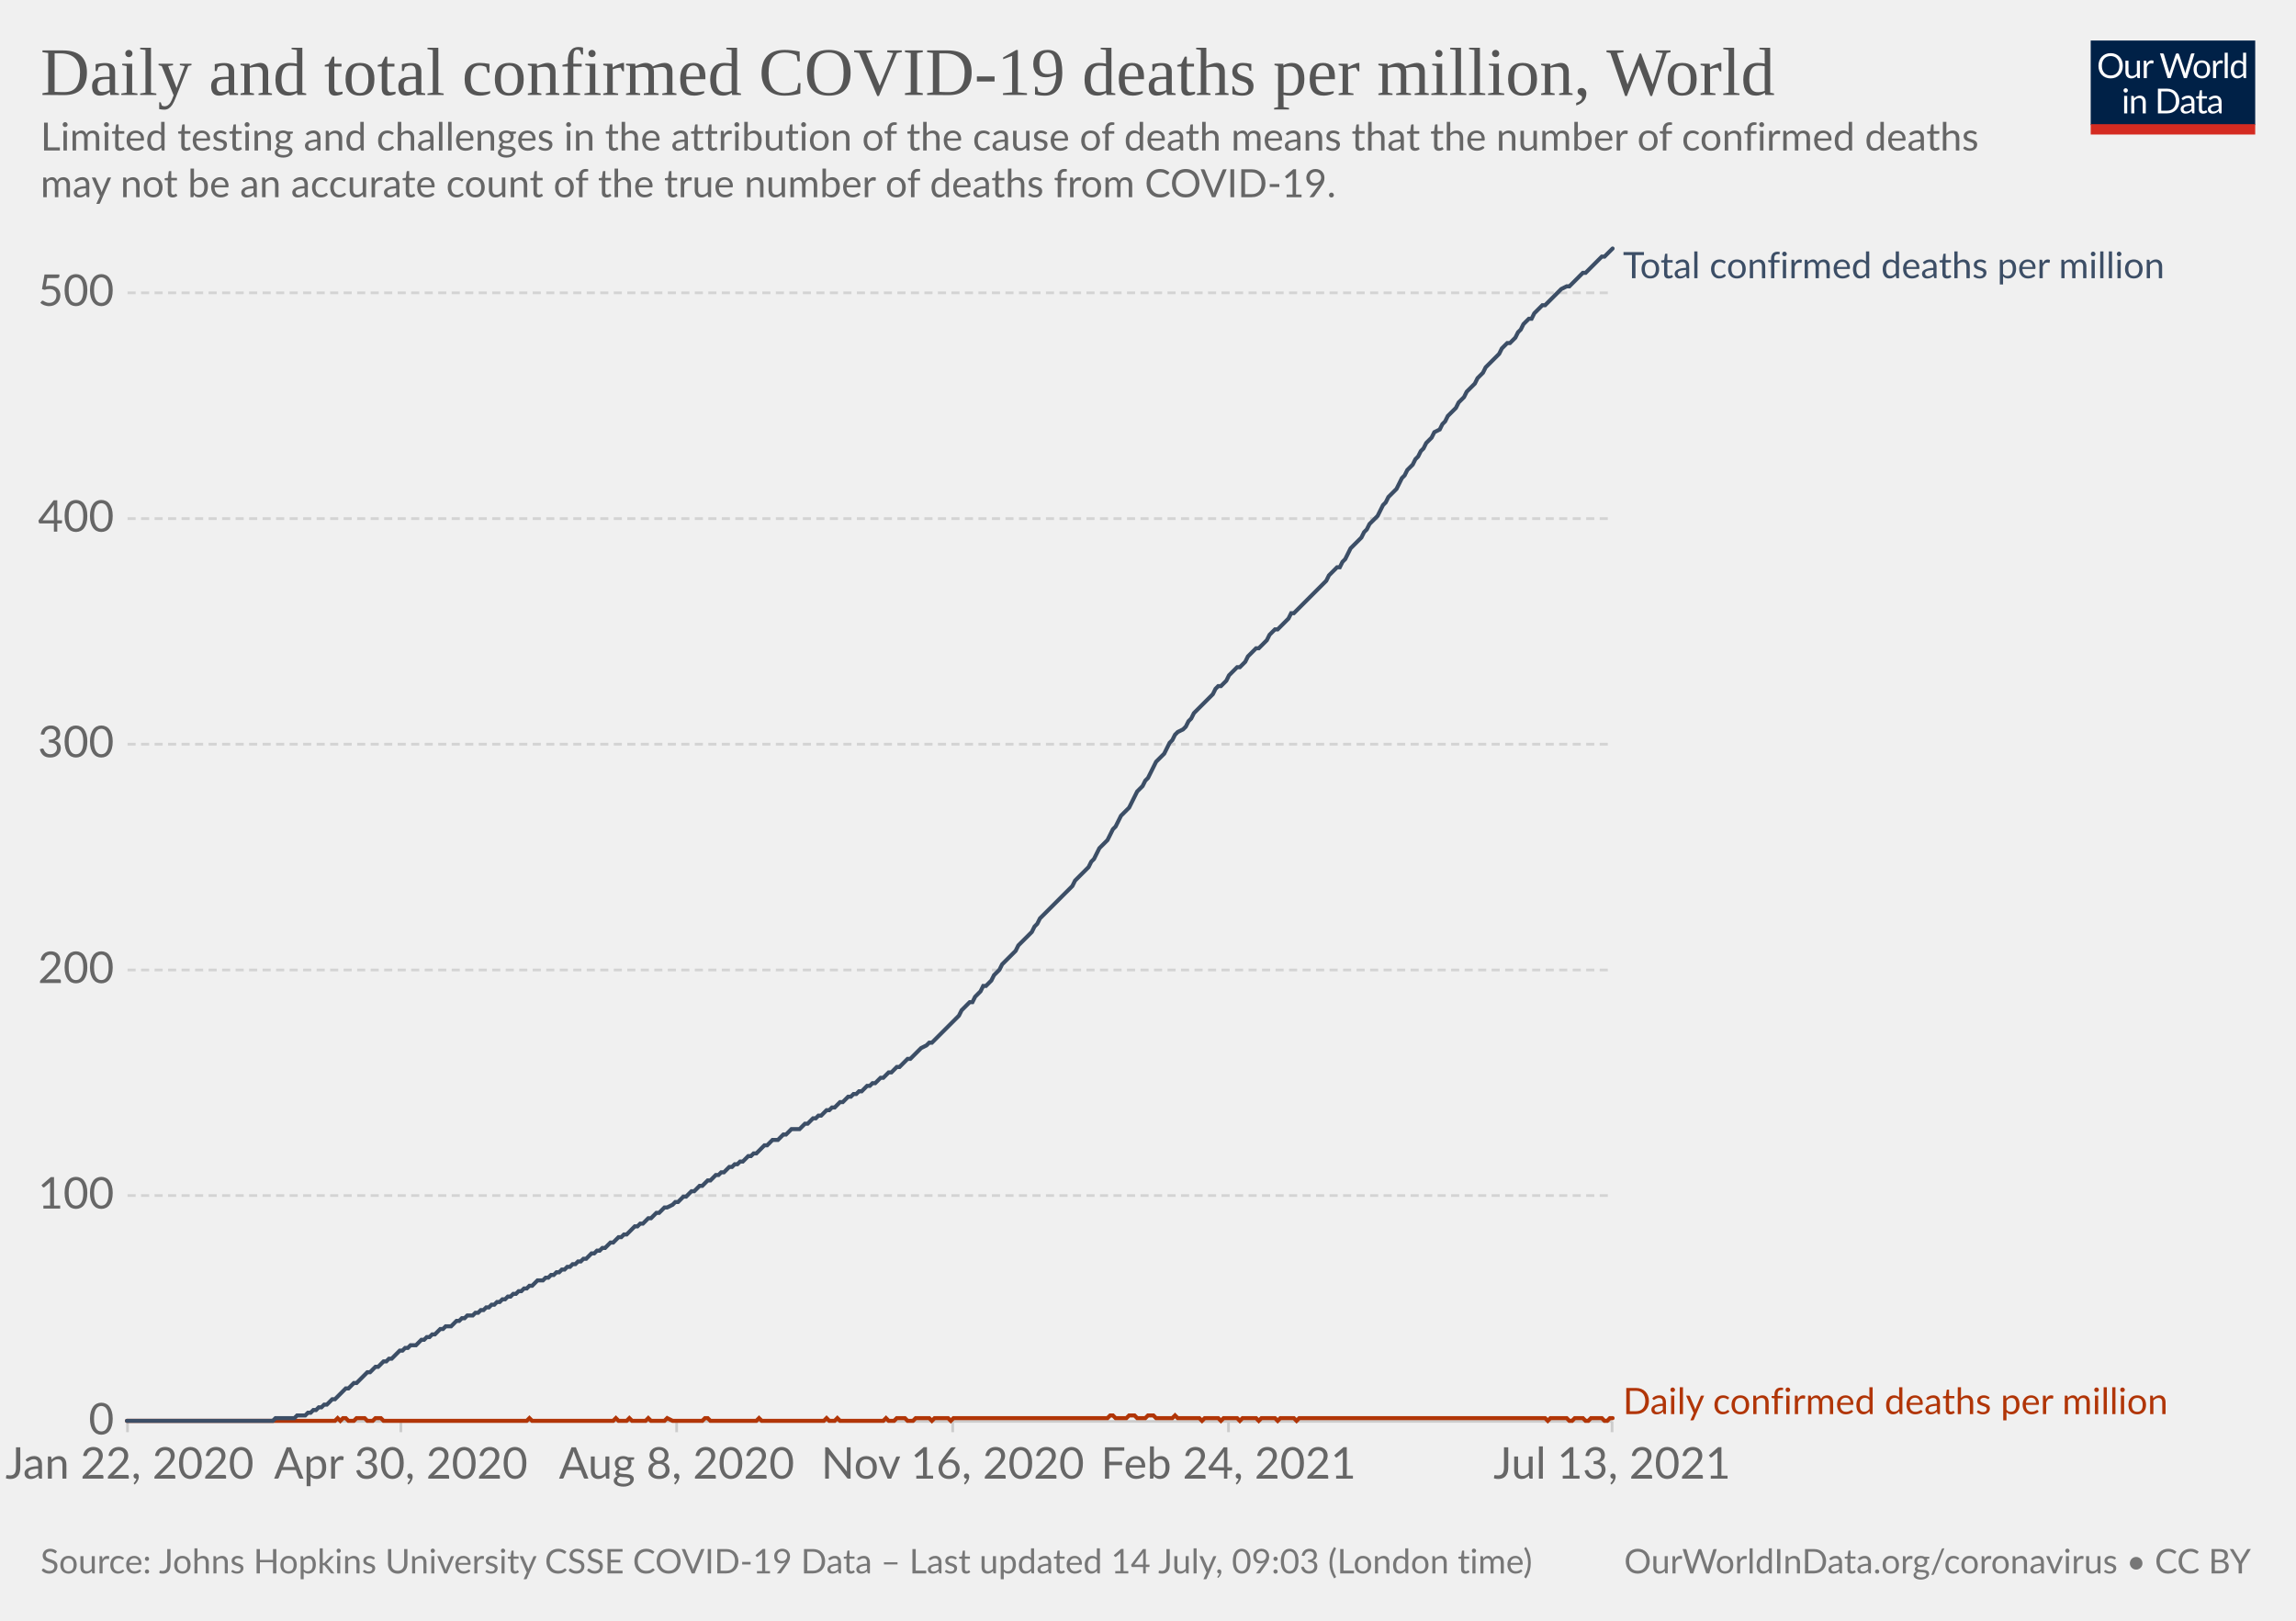
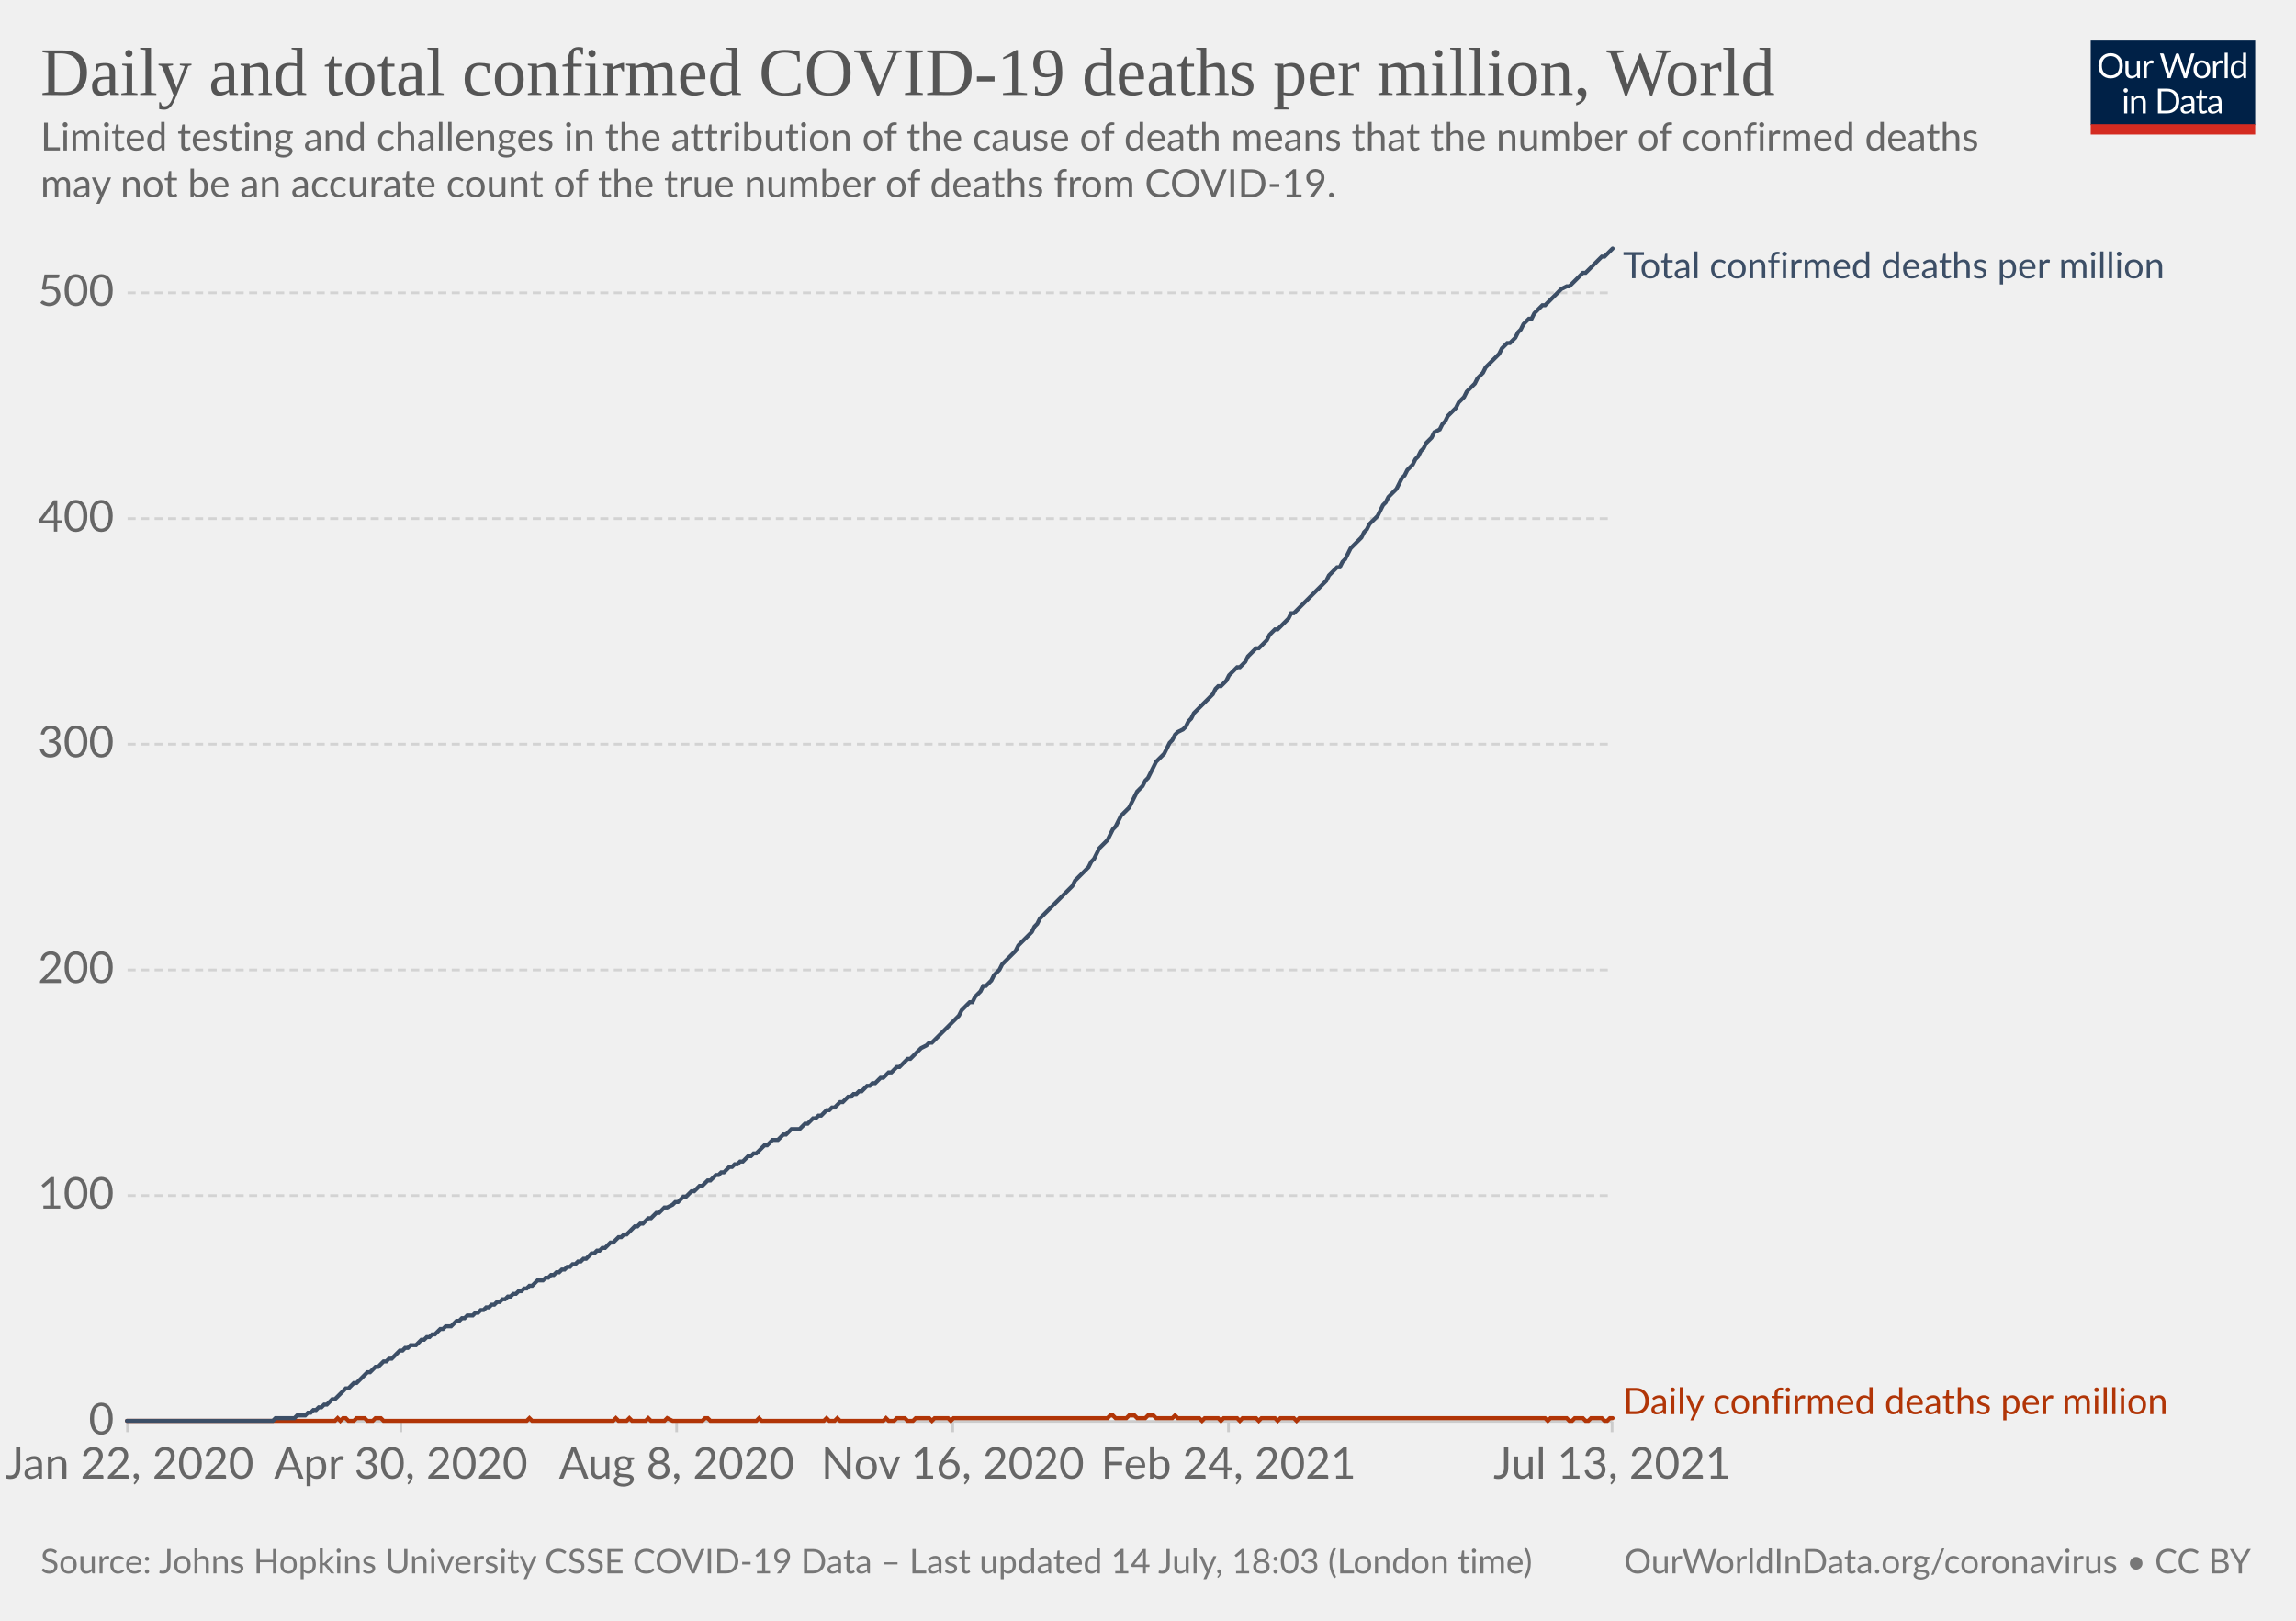
<svg xmlns="http://www.w3.org/2000/svg" version="1.1" style="background-color:#fff;-webkit-font-smoothing:antialiased" width="850" height="600" viewBox="0 0 850 600" font-family="Lato,'Helvetica Neue',Helvetica,Arial,sans-serif" font-size="18" text-rendering="optimizeLegibility">
  <g class="HeaderView">
    <g transform="matrix(.29 0 0 .29 774 15)">
      <svg className="owidLog" width="210" height="120" viewBox="0 0 210 120" fill="none">
        <g clip-path="url(#clip0)">
          <path d="M0 0h210v107.89H0V0z" fill="#002147" />
          <path d="M40.98 32.25c0 2.36-.38 4.53-1.12 6.51a14.26 14.26 0 01-8.1 8.4c-1.9.78-4.02 1.17-6.34 1.17a16.6 16.6 0 01-6.33-1.17 14.31 14.31 0 01-8.08-8.4 18.29 18.29 0 01-1.12-6.51c0-2.36.38-4.53 1.12-6.5.75-1.97 1.8-3.67 3.17-5.1a14.32 14.32 0 014.9-3.34c1.92-.8 4.03-1.19 6.34-1.19 2.32 0 4.43.4 6.34 1.19 1.92.8 3.56 1.9 4.93 3.34a14.87 14.87 0 013.17 5.1 18.1 18.1 0 011.12 6.5zm-4.38 0c0-1.94-.26-3.68-.8-5.22a10.91 10.91 0 00-2.24-3.89 9.68 9.68 0 00-3.52-2.46 11.95 11.95 0 00-4.62-.86c-1.68 0-3.21.28-4.6.86a9.88 9.88 0 00-3.54 2.46 10.91 10.91 0 00-2.24 3.9c-.53 1.53-.8 3.27-.8 5.2 0 1.94.27 3.68.8 5.22a11.17 11.17 0 002.24 3.9 10.01 10.01 0 003.55 2.44c1.38.56 2.9.83 4.6.83s3.24-.27 4.61-.83a9.8 9.8 0 003.52-2.44 11.17 11.17 0 002.25-3.9c.53-1.54.8-3.28.8-5.21zm26.22-6.54V48H60.5c-.56 0-.9-.27-1.05-.81l-.31-2.4a12.45 12.45 0 01-3.26 2.6c-1.2.64-2.58.96-4.13.96-1.22 0-2.3-.2-3.24-.6a6.52 6.52 0 01-2.33-1.7 7.37 7.37 0 01-1.43-2.67c-.3-1.04-.46-2.2-.46-3.45V25.7h3.91v14.22c0 1.68.38 2.99 1.15 3.91.77.93 1.96 1.39 3.54 1.39 1.16 0 2.24-.27 3.23-.82a10.42 10.42 0 002.8-2.28V25.7h3.91zm8.61 4.47a9.94 9.94 0 012.6-3.56 5.64 5.64 0 013.76-1.3c.47 0 .92.05 1.34.15.44.1.83.27 1.17.49l-.3 2.92c-.09.37-.3.55-.66.55-.2 0-.5-.04-.9-.13a6.21 6.21 0 00-3.24.18 4.23 4.23 0 00-1.47.92c-.42.4-.81.9-1.17 1.5-.33.58-.64 1.26-.92 2.02V48H67.7V25.71h2.25c.42 0 .72.08.88.25.16.16.27.44.33.83l.26 3.39zm61.16-13.7L122.75 48h-3.82l-7.99-24.05a21.95 21.95 0 01-.42-1.58 38.36 38.36 0 01-.44 1.58L102.05 48h-3.83L88.4 16.47h3.54c.38 0 .7.1.95.29.26.2.43.43.5.73l6.52 21.9.28 1.28.29 1.46.3-1.46.38-1.27 7.41-21.91c.1-.25.26-.48.51-.69.27-.22.58-.33.95-.33h1.23c.38 0 .69.1.92.29a1.77 1.77 0 01.53.73l7.4 21.9a28.4 28.4 0 01.68 2.62 29.52 29.52 0 01.52-2.61l6.54-21.91a1.31 1.31 0 01.48-.7c.27-.21.58-.32.95-.32h3.32zm9.35 8.88c1.63 0 3.1.27 4.4.82a9.43 9.43 0 015.46 5.94c.5 1.4.74 2.98.74 4.73 0 1.76-.25 3.34-.74 4.75a9.43 9.43 0 01-5.46 5.92c-1.3.52-2.77.79-4.4.79-1.64 0-3.12-.27-4.44-.8a9.42 9.42 0 01-3.35-2.3c-.92-1-1.63-2.2-2.13-3.61-.49-1.41-.73-3-.73-4.75s.24-3.33.73-4.73c.5-1.43 1.2-2.64 2.13-3.63a9.4 9.4 0 013.35-2.31c1.32-.55 2.8-.82 4.44-.82zm0 19.89c2.2 0 3.84-.73 4.93-2.2 1.08-1.48 1.63-3.54 1.63-6.18 0-2.66-.55-4.72-1.63-6.2-1.09-1.49-2.73-2.23-4.93-2.23-1.12 0-2.09.2-2.93.57a5.71 5.71 0 00-2.06 1.65 7.5 7.5 0 00-1.24 2.67c-.26 1.04-.4 2.22-.4 3.54 0 2.64.55 4.7 1.64 6.18 1.1 1.47 2.76 2.2 4.99 2.2zm17.97-15.07a9.94 9.94 0 012.6-3.56 5.64 5.64 0 013.76-1.3c.47 0 .91.05 1.34.15.44.1.83.27 1.16.49l-.28 2.92c-.09.37-.31.55-.66.55-.2 0-.5-.04-.9-.13a6.2 6.2 0 00-3.24.18 4.23 4.23 0 00-1.47.92c-.43.4-.82.9-1.17 1.5a13.1 13.1 0 00-.92 2.02V48h-3.94V25.71h2.24c.43 0 .72.08.88.25.17.16.28.44.33.83l.27 3.39zm15.04-14.59V48h-3.92V15.6h3.92zm19.55 15.43a6.22 6.22 0 00-2.38-2.05 6.7 6.7 0 00-2.86-.6c-2.07 0-3.66.75-4.77 2.23-1.12 1.48-1.68 3.6-1.68 6.33 0 1.46.13 2.7.38 3.74a7.29 7.29 0 001.1 2.56 4.35 4.35 0 001.78 1.45c.7.3 1.5.46 2.4.46 1.29 0 2.41-.3 3.36-.88a9.6 9.6 0 002.67-2.49V31.02zm3.91-15.43V48h-2.33c-.56 0-.9-.27-1.06-.81l-.35-2.71a12.13 12.13 0 01-3.25 2.77 8.28 8.28 0 01-4.23 1.06 7.31 7.31 0 01-6.14-2.9c-.73-.96-1.3-2.15-1.69-3.57a18.35 18.35 0 01.07-9.48 11.29 11.29 0 011.89-3.7 8.7 8.7 0 017.06-3.34 7.96 7.96 0 016.12 2.62V15.59h3.91zM46.61 70.71V93H42.7V70.71h3.91zm.84-7c0 .39-.08.75-.24 1.09a2.81 2.81 0 01-1.52 1.47 2.67 2.67 0 01-2.16 0 2.9 2.9 0 01-1.45-1.47 2.67 2.67 0 010-2.16c.15-.35.35-.65.6-.9.25-.27.53-.47.85-.62a2.67 2.67 0 012.16 0c.35.15.65.35.9.62.27.25.47.55.62.9.16.34.24.7.24 1.08zm7.97 10.24c.49-.54 1-1.04 1.54-1.48a9.85 9.85 0 013.66-1.84 8.96 8.96 0 015.43.35c.94.4 1.72.97 2.33 1.71a7.36 7.36 0 011.43 2.67c.32 1.04.49 2.19.49 3.45V93h-3.94V78.81c0-1.69-.4-3-1.17-3.92-.76-.93-1.93-1.4-3.5-1.4a6.6 6.6 0 00-3.25.83c-1 .56-1.92 1.31-2.77 2.27V93h-3.94V70.71h2.35c.56 0 .9.28 1.04.82l.3 2.42zm57.7 3.3c0 2.36-.37 4.5-1.11 6.44a14.3 14.3 0 01-3.17 4.98 14.1 14.1 0 01-4.93 3.2c-1.9.76-4.02 1.13-6.33 1.13H85.8V61.47h11.77c2.31 0 4.42.39 6.33 1.15a13.8 13.8 0 018.1 8.18 17.75 17.75 0 011.12 6.45zm-4.37 0c0-1.94-.26-3.67-.8-5.2a10.94 10.94 0 00-2.23-3.87 9.57 9.57 0 00-3.53-2.42 12.23 12.23 0 00-4.61-.83h-7.5v24.62h7.5c1.7 0 3.24-.28 4.61-.84a9.7 9.7 0 003.53-2.4 10.94 10.94 0 002.24-3.87c.53-1.53.8-3.26.8-5.2zm19.8 5.72c-1.8.06-3.34.2-4.62.44-1.26.22-2.3.51-3.1.88-.8.36-1.37.8-1.74 1.3-.35.5-.53 1.05-.53 1.67 0 .58.1 1.1.3 1.52a3 3 0 00.76 1.05c.34.27.73.46 1.17.6a6.13 6.13 0 001.45.17 7.28 7.28 0 003.5-.81 11.95 11.95 0 002.82-2.2v-4.62zm-12.65-9.11a12.73 12.73 0 013.98-2.66c1.43-.59 3-.88 4.73-.88 1.25 0 2.36.2 3.33.61a6.81 6.81 0 013.94 4.38c.33 1.04.5 2.19.5 3.43V93h-1.74a1.8 1.8 0 01-.88-.18c-.2-.13-.36-.38-.48-.74l-.44-2.12-1.72 1.46a9.48 9.48 0 01-3.74 1.7c-.69.15-1.46.23-2.3.23-.87 0-1.69-.12-2.45-.35a5.34 5.34 0 01-3.34-2.93 6.64 6.64 0 01-.49-2.64c0-.88.25-1.72.73-2.53a6.33 6.33 0 012.35-2.17c1.09-.63 2.5-1.15 4.25-1.54 1.75-.41 3.89-.65 6.42-.7v-1.75c0-1.73-.37-3.03-1.12-3.91-.75-.9-1.84-1.34-3.28-1.34-.97 0-1.78.12-2.44.37-.64.23-1.2.5-1.7.81l-1.23.82c-.33.23-.67.35-1 .35-.27 0-.5-.07-.69-.2a2.1 2.1 0 01-.48-.53l-.7-1.25zm27.67 19.5c-1.76 0-3.12-.5-4.07-1.48-.94-.98-1.41-2.4-1.41-4.25V74h-2.68a.9.9 0 01-.6-.2c-.16-.14-.24-.36-.24-.66v-1.56l3.65-.46.9-6.89a.9.9 0 01.29-.52.88.88 0 01.62-.22H142v7.67h6.44V74H142v13.38c0 .94.22 1.63.68 2.09.45.45 1.04.68 1.76.68a3.21 3.21 0 001.85-.53l.55-.35c.16-.12.3-.18.41-.18.2 0 .4.13.55.38l1.15 1.87a7.45 7.45 0 01-2.44 1.5 8.53 8.53 0 01-2.95.52zm19.68-10.4c-1.8.07-3.34.21-4.62.45-1.26.22-2.3.51-3.1.88-.8.36-1.37.8-1.74 1.3-.35.5-.53 1.05-.53 1.67 0 .58.1 1.1.3 1.52a2.9 2.9 0 00.76 1.05c.34.27.73.46 1.17.6a6.13 6.13 0 001.45.17 7.3 7.3 0 003.5-.81 12.04 12.04 0 002.82-2.2v-4.62zm-12.65-9.1a12.72 12.72 0 013.99-2.66c1.42-.59 3-.88 4.72-.88 1.25 0 2.36.2 3.33.61a6.81 6.81 0 013.94 4.38c.33 1.04.5 2.19.5 3.43V93h-1.74a1.8 1.8 0 01-.88-.18c-.2-.13-.36-.38-.48-.74l-.44-2.12-1.72 1.46a9.48 9.48 0 01-3.74 1.7c-.69.15-1.46.23-2.3.23-.87 0-1.69-.12-2.45-.35a5.33 5.33 0 01-3.34-2.93 6.62 6.62 0 01-.49-2.64c0-.88.25-1.72.73-2.53a6.33 6.33 0 012.35-2.17c1.09-.63 2.5-1.15 4.25-1.54a31.2 31.2 0 016.42-.7v-1.75c0-1.73-.37-3.03-1.12-3.91-.75-.9-1.84-1.34-3.28-1.34-.97 0-1.78.12-2.44.37-.64.23-1.2.5-1.7.81l-1.22.82c-.34.23-.68.35-1.02.35-.26 0-.49-.07-.68-.2a1.88 1.88 0 01-.48-.53l-.7-1.25zM40.98 32.25c0 2.36-.38 4.53-1.12 6.51a14.26 14.26 0 01-8.1 8.4c-1.9.78-4.02 1.17-6.34 1.17a16.6 16.6 0 01-6.33-1.17 14.31 14.31 0 01-8.08-8.4 18.29 18.29 0 01-1.12-6.51c0-2.36.38-4.53 1.12-6.5.75-1.97 1.8-3.67 3.17-5.1a14.32 14.32 0 014.9-3.34c1.92-.8 4.03-1.19 6.34-1.19 2.32 0 4.43.4 6.34 1.19 1.92.8 3.56 1.9 4.93 3.34a14.87 14.87 0 013.17 5.1 18.1 18.1 0 011.12 6.5zm-4.38 0c0-1.94-.26-3.68-.8-5.22a10.91 10.91 0 00-2.24-3.89 9.68 9.68 0 00-3.52-2.46 11.95 11.95 0 00-4.62-.86c-1.68 0-3.21.28-4.6.86a9.88 9.88 0 00-3.54 2.46 10.91 10.91 0 00-2.24 3.9c-.53 1.53-.8 3.27-.8 5.2 0 1.94.27 3.68.8 5.22a11.17 11.17 0 002.24 3.9 10.01 10.01 0 003.55 2.44c1.38.56 2.9.83 4.6.83s3.24-.27 4.61-.83a9.8 9.8 0 003.52-2.44 11.17 11.17 0 002.25-3.9c.53-1.54.8-3.28.8-5.21zm26.22-6.54V48H60.5c-.56 0-.9-.27-1.05-.81l-.31-2.4a12.45 12.45 0 01-3.26 2.6c-1.2.64-2.58.96-4.13.96-1.22 0-2.3-.2-3.24-.6a6.52 6.52 0 01-2.33-1.7 7.37 7.37 0 01-1.43-2.67c-.3-1.04-.46-2.2-.46-3.45V25.7h3.91v14.22c0 1.68.38 2.99 1.15 3.91.77.93 1.96 1.39 3.54 1.39 1.16 0 2.24-.27 3.23-.82a10.42 10.42 0 002.8-2.28V25.7h3.91zm8.61 4.47a9.94 9.94 0 012.6-3.56 5.64 5.64 0 013.76-1.3c.47 0 .92.05 1.34.15.44.1.83.27 1.17.49l-.3 2.92c-.09.37-.3.55-.66.55-.2 0-.5-.04-.9-.13a6.21 6.21 0 00-3.24.18 4.23 4.23 0 00-1.47.92c-.42.4-.81.9-1.17 1.5-.33.58-.64 1.26-.92 2.02V48H67.7V25.71h2.25c.42 0 .72.08.88.25.16.16.27.44.33.83l.26 3.39zm61.16-13.7L122.75 48h-3.82l-7.99-24.05a21.95 21.95 0 01-.42-1.58 38.36 38.36 0 01-.44 1.58L102.05 48h-3.83L88.4 16.47h3.54c.38 0 .7.1.95.29.26.2.43.43.5.73l6.52 21.9.28 1.28.29 1.46.3-1.46.38-1.27 7.41-21.91c.1-.25.26-.48.51-.69.27-.22.58-.33.95-.33h1.23c.38 0 .69.1.92.29a1.77 1.77 0 01.53.73l7.4 21.9a28.4 28.4 0 01.68 2.62 29.52 29.52 0 01.52-2.61l6.54-21.91a1.31 1.31 0 01.48-.7c.27-.21.58-.32.95-.32h3.32zm9.35 8.88c1.63 0 3.1.27 4.4.82a9.43 9.43 0 015.46 5.94c.5 1.4.74 2.98.74 4.73 0 1.76-.25 3.34-.74 4.75a9.43 9.43 0 01-5.46 5.92c-1.3.52-2.77.79-4.4.79-1.64 0-3.12-.27-4.44-.8a9.42 9.42 0 01-3.35-2.3c-.92-1-1.63-2.2-2.13-3.61-.49-1.41-.73-3-.73-4.75s.24-3.33.73-4.73c.5-1.43 1.2-2.64 2.13-3.63a9.4 9.4 0 013.35-2.31c1.32-.55 2.8-.82 4.44-.82zm0 19.89c2.2 0 3.84-.73 4.93-2.2 1.08-1.48 1.63-3.54 1.63-6.18 0-2.66-.55-4.72-1.63-6.2-1.09-1.49-2.73-2.23-4.93-2.23-1.12 0-2.09.2-2.93.57a5.71 5.71 0 00-2.06 1.65 7.5 7.5 0 00-1.24 2.67c-.26 1.04-.4 2.22-.4 3.54 0 2.64.55 4.7 1.64 6.18 1.1 1.47 2.76 2.2 4.99 2.2zm17.97-15.07a9.94 9.94 0 012.6-3.56 5.64 5.64 0 013.76-1.3c.47 0 .91.05 1.34.15.44.1.83.27 1.16.49l-.28 2.92c-.09.37-.31.55-.66.55-.2 0-.5-.04-.9-.13a6.2 6.2 0 00-3.24.18 4.23 4.23 0 00-1.47.92c-.43.4-.82.9-1.17 1.5a13.1 13.1 0 00-.92 2.02V48h-3.94V25.71h2.24c.43 0 .72.08.88.25.17.16.28.44.33.83l.27 3.39zm15.04-14.59V48h-3.92V15.6h3.92zm19.55 15.43a6.22 6.22 0 00-2.38-2.05 6.7 6.7 0 00-2.86-.6c-2.07 0-3.66.75-4.77 2.23-1.12 1.48-1.68 3.6-1.68 6.33 0 1.46.13 2.7.38 3.74a7.29 7.29 0 001.1 2.56 4.35 4.35 0 001.78 1.45c.7.3 1.5.46 2.4.46 1.29 0 2.41-.3 3.36-.88a9.6 9.6 0 002.67-2.49V31.02zm3.91-15.43V48h-2.33c-.56 0-.9-.27-1.06-.81l-.35-2.71a12.13 12.13 0 01-3.25 2.77 8.28 8.28 0 01-4.23 1.06 7.31 7.31 0 01-6.14-2.9c-.73-.96-1.3-2.15-1.69-3.57a18.35 18.35 0 01.07-9.48 11.29 11.29 0 011.89-3.7 8.7 8.7 0 017.06-3.34 7.96 7.96 0 016.12 2.62V15.59h3.91zM46.61 70.71V93H42.7V70.71h3.91zm.84-7c0 .39-.08.75-.24 1.09a2.81 2.81 0 01-1.52 1.47 2.67 2.67 0 01-2.16 0 2.9 2.9 0 01-1.45-1.47 2.67 2.67 0 010-2.16c.15-.35.35-.65.6-.9.25-.27.53-.47.85-.62a2.67 2.67 0 012.16 0c.35.15.65.35.9.62.27.25.47.55.62.9.16.34.24.7.24 1.08zm7.97 10.24c.49-.54 1-1.04 1.54-1.48a9.85 9.85 0 013.66-1.84 8.96 8.96 0 015.43.35c.94.4 1.72.97 2.33 1.71a7.36 7.36 0 011.43 2.67c.32 1.04.49 2.19.49 3.45V93h-3.94V78.81c0-1.69-.4-3-1.17-3.92-.76-.93-1.93-1.4-3.5-1.4a6.6 6.6 0 00-3.25.83c-1 .56-1.92 1.31-2.77 2.27V93h-3.94V70.71h2.35c.56 0 .9.28 1.04.82l.3 2.42zm57.7 3.3c0 2.36-.37 4.5-1.11 6.44a14.3 14.3 0 01-3.17 4.98 14.1 14.1 0 01-4.93 3.2c-1.9.76-4.02 1.13-6.33 1.13H85.8V61.47h11.77c2.31 0 4.42.39 6.33 1.15a13.8 13.8 0 018.1 8.18 17.75 17.75 0 011.12 6.45zm-4.37 0c0-1.94-.26-3.67-.8-5.2a10.94 10.94 0 00-2.23-3.87 9.57 9.57 0 00-3.53-2.42 12.23 12.23 0 00-4.61-.83h-7.5v24.62h7.5c1.7 0 3.24-.28 4.61-.84a9.7 9.7 0 003.53-2.4 10.94 10.94 0 002.24-3.87c.53-1.53.8-3.26.8-5.2zm19.8 5.72c-1.8.06-3.34.2-4.62.44-1.26.22-2.3.51-3.1.88-.8.36-1.37.8-1.74 1.3-.35.5-.53 1.05-.53 1.67 0 .58.1 1.1.3 1.52a3 3 0 00.76 1.05c.34.27.73.46 1.17.6a6.13 6.13 0 001.45.17 7.28 7.28 0 003.5-.81 11.95 11.95 0 002.82-2.2v-4.62zm-12.65-9.11a12.73 12.73 0 013.98-2.66c1.43-.59 3-.88 4.73-.88 1.25 0 2.36.2 3.33.61a6.81 6.81 0 013.94 4.38c.33 1.04.5 2.19.5 3.43V93h-1.74a1.8 1.8 0 01-.88-.18c-.2-.13-.36-.38-.48-.74l-.44-2.12-1.72 1.46a9.48 9.48 0 01-3.74 1.7c-.69.15-1.46.23-2.3.23-.87 0-1.69-.12-2.45-.35a5.34 5.34 0 01-3.34-2.93 6.64 6.64 0 01-.49-2.64c0-.88.25-1.72.73-2.53a6.33 6.33 0 012.35-2.17c1.09-.63 2.5-1.15 4.25-1.54 1.75-.41 3.89-.65 6.42-.7v-1.75c0-1.73-.37-3.03-1.12-3.91-.75-.9-1.84-1.34-3.28-1.34-.97 0-1.78.12-2.44.37-.64.23-1.2.5-1.7.81l-1.23.82c-.33.23-.67.35-1 .35-.27 0-.5-.07-.69-.2a2.1 2.1 0 01-.48-.53l-.7-1.25zm27.67 19.5c-1.76 0-3.12-.5-4.07-1.48-.94-.98-1.41-2.4-1.41-4.25V74h-2.68a.9.9 0 01-.6-.2c-.16-.14-.24-.36-.24-.66v-1.56l3.65-.46.9-6.89a.9.9 0 01.29-.52.88.88 0 01.62-.22H142v7.67h6.44V74H142v13.38c0 .94.22 1.63.68 2.09.45.45 1.04.68 1.76.68a3.21 3.21 0 001.85-.53l.55-.35c.16-.12.3-.18.41-.18.2 0 .4.13.55.38l1.15 1.87a7.45 7.45 0 01-2.44 1.5 8.53 8.53 0 01-2.95.52zm19.68-10.4c-1.8.07-3.34.21-4.62.45-1.26.22-2.3.51-3.1.88-.8.36-1.37.8-1.74 1.3-.35.5-.53 1.05-.53 1.67 0 .58.1 1.1.3 1.52a2.9 2.9 0 00.76 1.05c.34.27.73.46 1.17.6a6.13 6.13 0 001.45.17 7.3 7.3 0 003.5-.81 12.04 12.04 0 002.82-2.2v-4.62zm-12.65-9.1a12.72 12.72 0 013.99-2.66c1.42-.59 3-.88 4.72-.88 1.25 0 2.36.2 3.33.61a6.81 6.81 0 013.94 4.38c.33 1.04.5 2.19.5 3.43V93h-1.74a1.8 1.8 0 01-.88-.18c-.2-.13-.36-.38-.48-.74l-.44-2.12-1.72 1.46a9.48 9.48 0 01-3.74 1.7c-.69.15-1.46.23-2.3.23-.87 0-1.69-.12-2.45-.35a5.33 5.33 0 01-3.34-2.93 6.62 6.62 0 01-.49-2.64c0-.88.25-1.72.73-2.53a6.33 6.33 0 012.35-2.17c1.09-.63 2.5-1.15 4.25-1.54a31.2 31.2 0 016.42-.7v-1.75c0-1.73-.37-3.03-1.12-3.91-.75-.9-1.84-1.34-3.28-1.34-.97 0-1.78.12-2.44.37-.64.23-1.2.5-1.7.81l-1.22.82c-.34.23-.68.35-1.02.35-.26 0-.49-.07-.68-.2a1.88 1.88 0 01-.48-.53l-.7-1.25zM40.98 32.25c0 2.36-.38 4.53-1.12 6.51a14.26 14.26 0 01-8.1 8.4c-1.9.78-4.02 1.17-6.34 1.17a16.6 16.6 0 01-6.33-1.17 14.31 14.31 0 01-8.08-8.4 18.29 18.29 0 01-1.12-6.51c0-2.36.38-4.53 1.12-6.5.75-1.97 1.8-3.67 3.17-5.1a14.32 14.32 0 014.9-3.34c1.92-.8 4.03-1.19 6.34-1.19 2.32 0 4.43.4 6.34 1.19 1.92.8 3.56 1.9 4.93 3.34a14.87 14.87 0 013.17 5.1 18.1 18.1 0 011.12 6.5zm-4.38 0c0-1.94-.26-3.68-.8-5.22a10.91 10.91 0 00-2.24-3.89 9.68 9.68 0 00-3.52-2.46 11.95 11.95 0 00-4.62-.86c-1.68 0-3.21.28-4.6.86a9.88 9.88 0 00-3.54 2.46 10.91 10.91 0 00-2.24 3.9c-.53 1.53-.8 3.27-.8 5.2 0 1.94.27 3.68.8 5.22a11.17 11.17 0 002.24 3.9 10.01 10.01 0 003.55 2.44c1.38.56 2.9.83 4.6.83s3.24-.27 4.61-.83a9.8 9.8 0 003.52-2.44 11.17 11.17 0 002.25-3.9c.53-1.54.8-3.28.8-5.21zm26.22-6.54V48H60.5c-.56 0-.9-.27-1.05-.81l-.31-2.4a12.45 12.45 0 01-3.26 2.6c-1.2.64-2.58.96-4.13.96-1.22 0-2.3-.2-3.24-.6a6.52 6.52 0 01-2.33-1.7 7.37 7.37 0 01-1.43-2.67c-.3-1.04-.46-2.2-.46-3.45V25.7h3.91v14.22c0 1.68.38 2.99 1.15 3.91.77.93 1.96 1.39 3.54 1.39 1.16 0 2.24-.27 3.23-.82a10.42 10.42 0 002.8-2.28V25.7h3.91zm8.61 4.47a9.94 9.94 0 012.6-3.56 5.64 5.64 0 013.76-1.3c.47 0 .92.05 1.34.15.44.1.83.27 1.17.49l-.3 2.92c-.09.37-.3.55-.66.55-.2 0-.5-.04-.9-.13a6.21 6.21 0 00-3.24.18 4.23 4.23 0 00-1.47.92c-.42.4-.81.9-1.17 1.5-.33.58-.64 1.26-.92 2.02V48H67.7V25.71h2.25c.42 0 .72.08.88.25.16.16.27.44.33.83l.26 3.39zm61.16-13.7L122.75 48h-3.82l-7.99-24.05a21.95 21.95 0 01-.42-1.58 38.36 38.36 0 01-.44 1.58L102.05 48h-3.83L88.4 16.47h3.54c.38 0 .7.1.95.29.26.2.43.43.5.73l6.52 21.9.28 1.28.29 1.46.3-1.46.38-1.27 7.41-21.91c.1-.25.26-.48.51-.69.27-.22.58-.33.95-.33h1.23c.38 0 .69.1.92.29a1.77 1.77 0 01.53.73l7.4 21.9a28.4 28.4 0 01.68 2.62 29.52 29.52 0 01.52-2.61l6.54-21.91a1.31 1.31 0 01.48-.7c.27-.21.58-.32.95-.32h3.32zm9.35 8.88c1.63 0 3.1.27 4.4.82a9.43 9.43 0 015.46 5.94c.5 1.4.74 2.98.74 4.73 0 1.76-.25 3.34-.74 4.75a9.43 9.43 0 01-5.46 5.92c-1.3.52-2.77.79-4.4.79-1.64 0-3.12-.27-4.44-.8a9.42 9.42 0 01-3.35-2.3c-.92-1-1.63-2.2-2.13-3.61-.49-1.41-.73-3-.73-4.75s.24-3.33.73-4.73c.5-1.43 1.2-2.64 2.13-3.63a9.4 9.4 0 013.35-2.31c1.32-.55 2.8-.82 4.44-.82zm0 19.89c2.2 0 3.84-.73 4.93-2.2 1.08-1.48 1.63-3.54 1.63-6.18 0-2.66-.55-4.72-1.63-6.2-1.09-1.49-2.73-2.23-4.93-2.23-1.12 0-2.09.2-2.93.57a5.71 5.71 0 00-2.06 1.65 7.5 7.5 0 00-1.24 2.67c-.26 1.04-.4 2.22-.4 3.54 0 2.64.55 4.7 1.64 6.18 1.1 1.47 2.76 2.2 4.99 2.2zm17.97-15.07a9.94 9.94 0 012.6-3.56 5.64 5.64 0 013.76-1.3c.47 0 .91.05 1.34.15.44.1.83.27 1.16.49l-.28 2.92c-.09.37-.31.55-.66.55-.2 0-.5-.04-.9-.13a6.2 6.2 0 00-3.24.18 4.23 4.23 0 00-1.47.92c-.43.4-.82.9-1.17 1.5a13.1 13.1 0 00-.92 2.02V48h-3.94V25.71h2.24c.43 0 .72.08.88.25.17.16.28.44.33.83l.27 3.39zm15.04-14.59V48h-3.92V15.6h3.92zm19.55 15.43a6.22 6.22 0 00-2.38-2.05 6.7 6.7 0 00-2.86-.6c-2.07 0-3.66.75-4.77 2.23-1.12 1.48-1.68 3.6-1.68 6.33 0 1.46.13 2.7.38 3.74a7.29 7.29 0 001.1 2.56 4.35 4.35 0 001.78 1.45c.7.3 1.5.46 2.4.46 1.29 0 2.41-.3 3.36-.88a9.6 9.6 0 002.67-2.49V31.02zm3.91-15.43V48h-2.33c-.56 0-.9-.27-1.06-.81l-.35-2.71a12.13 12.13 0 01-3.25 2.77 8.28 8.28 0 01-4.23 1.06 7.31 7.31 0 01-6.14-2.9c-.73-.96-1.3-2.15-1.69-3.57a18.35 18.35 0 01.07-9.48 11.29 11.29 0 011.89-3.7 8.7 8.7 0 017.06-3.34 7.96 7.96 0 016.12 2.62V15.59h3.91zM46.61 70.71V93H42.7V70.71h3.91zm.84-7c0 .39-.08.75-.24 1.09a2.81 2.81 0 01-1.52 1.47 2.67 2.67 0 01-2.16 0 2.9 2.9 0 01-1.45-1.47 2.67 2.67 0 010-2.16c.15-.35.35-.65.6-.9.25-.27.53-.47.85-.62a2.67 2.67 0 012.16 0c.35.15.65.35.9.62.27.25.47.55.62.9.16.34.24.7.24 1.08zm7.97 10.24c.49-.54 1-1.04 1.54-1.48a9.85 9.85 0 013.66-1.84 8.96 8.96 0 015.43.35c.94.4 1.72.97 2.33 1.71a7.36 7.36 0 011.43 2.67c.32 1.04.49 2.19.49 3.45V93h-3.94V78.81c0-1.69-.4-3-1.17-3.92-.76-.93-1.93-1.4-3.5-1.4a6.6 6.6 0 00-3.25.83c-1 .56-1.92 1.31-2.77 2.27V93h-3.94V70.71h2.35c.56 0 .9.28 1.04.82l.3 2.42zm57.7 3.3c0 2.36-.37 4.5-1.11 6.44a14.3 14.3 0 01-3.17 4.98 14.1 14.1 0 01-4.93 3.2c-1.9.76-4.02 1.13-6.33 1.13H85.8V61.47h11.77c2.31 0 4.42.39 6.33 1.15a13.8 13.8 0 018.1 8.18 17.75 17.75 0 011.12 6.45zm-4.37 0c0-1.94-.26-3.67-.8-5.2a10.94 10.94 0 00-2.23-3.87 9.57 9.57 0 00-3.53-2.42 12.23 12.23 0 00-4.61-.83h-7.5v24.62h7.5c1.7 0 3.24-.28 4.61-.84a9.7 9.7 0 003.53-2.4 10.94 10.94 0 002.24-3.87c.53-1.53.8-3.26.8-5.2zm19.8 5.72c-1.8.06-3.34.2-4.62.44-1.26.22-2.3.51-3.1.88-.8.36-1.37.8-1.74 1.3-.35.5-.53 1.05-.53 1.67 0 .58.1 1.1.3 1.52a3 3 0 00.76 1.05c.34.27.73.46 1.17.6a6.13 6.13 0 001.45.17 7.28 7.28 0 003.5-.81 11.95 11.95 0 002.82-2.2v-4.62zm-12.65-9.11a12.73 12.73 0 013.98-2.66c1.43-.59 3-.88 4.73-.88 1.25 0 2.36.2 3.33.61a6.81 6.81 0 013.94 4.38c.33 1.04.5 2.19.5 3.43V93h-1.74a1.8 1.8 0 01-.88-.18c-.2-.13-.36-.38-.48-.74l-.44-2.12-1.72 1.46a9.48 9.48 0 01-3.74 1.7c-.69.15-1.46.23-2.3.23-.87 0-1.69-.12-2.45-.35a5.34 5.34 0 01-3.34-2.93 6.64 6.64 0 01-.49-2.64c0-.88.25-1.72.73-2.53a6.33 6.33 0 012.35-2.17c1.09-.63 2.5-1.15 4.25-1.54 1.75-.41 3.89-.65 6.42-.7v-1.75c0-1.73-.37-3.03-1.12-3.91-.75-.9-1.84-1.34-3.28-1.34-.97 0-1.78.12-2.44.37-.64.23-1.2.5-1.7.81l-1.23.82c-.33.23-.67.35-1 .35-.27 0-.5-.07-.69-.2a2.1 2.1 0 01-.48-.53l-.7-1.25zm27.67 19.5c-1.76 0-3.12-.5-4.07-1.48-.94-.98-1.41-2.4-1.41-4.25V74h-2.68a.9.9 0 01-.6-.2c-.16-.14-.24-.36-.24-.66v-1.56l3.65-.46.9-6.89a.9.9 0 01.29-.52.88.88 0 01.62-.22H142v7.67h6.44V74H142v13.38c0 .94.22 1.63.68 2.09.45.45 1.04.68 1.76.68a3.21 3.21 0 001.85-.53l.55-.35c.16-.12.3-.18.41-.18.2 0 .4.13.55.38l1.15 1.87a7.45 7.45 0 01-2.44 1.5 8.53 8.53 0 01-2.95.52zm19.68-10.4c-1.8.07-3.34.21-4.62.45-1.26.22-2.3.51-3.1.88-.8.36-1.37.8-1.74 1.3-.35.5-.53 1.05-.53 1.67 0 .58.1 1.1.3 1.52a2.9 2.9 0 00.76 1.05c.34.27.73.46 1.17.6a6.13 6.13 0 001.45.17 7.3 7.3 0 003.5-.81 12.04 12.04 0 002.82-2.2v-4.62zm-12.65-9.1a12.72 12.72 0 013.99-2.66c1.42-.59 3-.88 4.72-.88 1.25 0 2.36.2 3.33.61a6.81 6.81 0 013.94 4.38c.33 1.04.5 2.19.5 3.43V93h-1.74a1.8 1.8 0 01-.88-.18c-.2-.13-.36-.38-.48-.74l-.44-2.12-1.72 1.46a9.48 9.48 0 01-3.74 1.7c-.69.15-1.46.23-2.3.23-.87 0-1.69-.12-2.45-.35a5.33 5.33 0 01-3.34-2.93 6.62 6.62 0 01-.49-2.64c0-.88.25-1.72.73-2.53a6.33 6.33 0 012.35-2.17c1.09-.63 2.5-1.15 4.25-1.54a31.2 31.2 0 016.42-.7v-1.75c0-1.73-.37-3.03-1.12-3.91-.75-.9-1.84-1.34-3.28-1.34-.97 0-1.78.12-2.44.37-.64.23-1.2.5-1.7.81l-1.22.82c-.34.23-.68.35-1.02.35-.26 0-.49-.07-.68-.2a1.88 1.88 0 01-.48-.53l-.7-1.25z" fill="#fff" />
          <path fill="#D42B21" d="M0 106.79h210V120H0z" />
        </g>
        <defs>
          <clipPath id="clip0">
            <path fill="#fff" d="M0 0h210v120H0z" />
          </clipPath>
        </defs>
      </svg>
    </g>
    <a href="https://ourworldindata.org/grapher/total-daily-covid-deaths-per-million?country=~OWID_WRL" target="_blank" rel="noopener" font-family="&quot;Playfair Display&quot;,Georgia,&quot;Times New Roman&quot;,serif">
      <text font-size="25.2" x="15" y="35.2" fill="#555">
        <tspan x="15" y="35.16">Daily and total confirmed COVID-19 deaths per million, World</tspan>
      </text>
    </a>
    <text font-size="14.4" x="15" y="55.7" fill="#666">
      <tspan x="15" y="55.72">Limited testing and challenges in the attribution of the cause of death means that the number of confirmed deaths</tspan>
      <tspan x="15" y="73">may not be an accurate count of the true number of deaths from COVID-19.</tspan>
    </text>
  </g>
  <g class="LineChart">
    <defs>
      <clipPath id="a">
        <path d="M37.22 74.2h830v910.4h-830z" />
      </clipPath>
    </defs>
    <g class="DualAxisView">
      <g class="HorizontalAxis">
        <path stroke="#ccc" d="M47.2 526.2v4M148.4 526.2v4M250.5 526.2v4M352.7 526.2v4M454.8 526.2v4M596.8 526.2v4" />
        <text x="48" y="547.4" fill="#666" text-anchor="middle" font-size="16.2">Jan 22, 2020</text>
        <text x="148.4" y="547.4" fill="#666" text-anchor="middle" font-size="16.2">Apr 30, 2020</text>
        <text x="250.5" y="547.4" fill="#666" text-anchor="middle" font-size="16.2">Aug 8, 2020</text>
        <text x="352.7" y="547.4" fill="#666" text-anchor="middle" font-size="16.2">Nov 16, 2020</text>
        <text x="454.8" y="547.4" fill="#666" text-anchor="middle" font-size="16.2">Feb 24, 2021</text>
        <text x="596.8" y="547.4" fill="#666" text-anchor="middle" font-size="16.2">Jul 13, 2021</text>
      </g>
      <g class="VerticalAxis" fill="#666" dominant-baseline="middle" text-anchor="end" font-size="16.2">
        <text x="42.22" y="526.2">0</text>
        <text x="42.22" y="442.6">100</text>
        <text x="42.22" y="359.1">200</text>
        <text x="42.22" y="275.5">300</text>
        <text x="42.22" y="192">400</text>
        <text x="42.22" y="108.4">500</text>
      </g>
      <g class="AxisGridLines horizontalLines">
        <path stroke="#ccc" d="M47.22 526.2h549.61" />
        <path stroke="#d3d3d3" stroke-dasharray="3,2" d="M47.22 442.6h549.61M47.22 359.1h549.61M47.22 275.5h549.61M47.22 192h549.61M47.22 108.4h549.61" />
      </g>
    </g>
    <g clip-path="url(#a)">
      <g class="LineLabels" cursor="default">
        <g class="legendMark">
          <text font-size="13.5" x="600.8" y="103" fill="#3C4E66">
            <tspan x="600.83" y="103">Total confirmed deaths per million</tspan>
          </text>
        </g>
        <g class="legendMark">
          <text font-size="13.5" x="600.8" y="523.5" fill="#B13507">
            <tspan x="600.83" y="523.5">Daily confirmed deaths per million</tspan>
          </text>
        </g>
      </g>
      <g class="Lines">
        <g>
          <path stroke-linecap="round" stroke="#ddd" d="M47 526h77l1-1 1 1 1-1h1l1 1h2l1-1h3l1 1h2l1-1h2l1 1h53l1-1 1 1h30l1-1 1 1h3l1-1 1 1h5l1-1 1 1h5l1-1 2 1h11l1-1h1l1 1h17l1-1 1 1h23l1-1 1 1h2l1-1 1 1h16l1-1 1 1h2l1-1h3l1 1h2l1-1h5l1 1 1-1h5l1 1 1-1h57l1-1h1l1 1h4l1-1h2l1 1h3l1-1h2l1 1h6l1-1 1 1h8l1 1 1-1h5l1 1 1-1h5l1 1 1-1h5l1 1 1-1h5l1 1 1-1h5l1 1 1-1h91l1 1 1-1h6l1 1h1l1-1h3l1 1h1l1-1h4l1 1h1l1-1h1" fill="none" stroke-width="1" />
        </g>
        <g>
          <path stroke-linecap="round" stroke="#ddd" d="M47 526h54l1-1h7l1-1h3l1-1h1l1-1h1l1-1h1l1-1h1l1-1 1-1h1l1-1 1-1 1-1 1-1h1l1-1 1-1h1l1-1 1-1 1-1 1-1h1l1-1 1-1h1l1-1 1-1h1l1-1h1l1-1 1-1 1-1h1l1-1h1l1-1h2l1-1 1-1h1l1-1h1l1-1h1l1-1 1-1h1l1-1h2l1-1 1-1h1l1-1h1l1-1h2l1-1h1l1-1h1l1-1h1l1-1h1l1-1h1l1-1h1l1-1h1l1-1h1l1-1h1l1-1h1l1-1h1l1-1 1-1h2l1-1h1l1-1h1l1-1h1l1-1h1l1-1h1l1-1h1l1-1h1l1-1h1l1-1 1-1h1l1-1h1l1-1h1l1-1 1-1h1l1-1 1-1h1l1-1h1l1-1 1-1 1-1h1l1-1h1l1-1 1-1h1l1-1 1-1h1l1-1 1-1h1l2-1 1-1h1l1-1 1-1h1l1-1 1-1h1l1-1 1-1h1l1-1 1-1h1l1-1 1-1h1l1-1h1l1-1 1-1h1l1-1h1l1-1h1l1-1 1-1h1l1-1h1l1-1 1-1 1-1h1l1-1 1-1h2l1-1 1-1h1l1-1 1-1h3l1-1 1-1h1l1-1 1-1h1l1-1h1l1-1 1-1h1l1-1h1l1-1 1-1h1l1-1 1-1h1l1-1h1l1-1h1l1-1 1-1h1l1-1h1l1-1 1-1h1l1-1 1-1h1l1-1 1-1h1l1-1 1-1 1-1h1l1-1 1-1 1-1 1-1 2-1 1-1h1l1-1 1-1 1-1 1-1 1-1 1-1 1-1 1-1 1-1 1-1 1-2 1-1 1-1 1-1h1l1-2 1-1 1-1 1-2h1l1-1 1-1 1-2 1-1 1-1 1-2 1-1 1-1 1-1 1-1 1-1 1-2 1-1 1-1 1-1 1-1 1-1 1-2 1-1 1-2 1-1 1-1 1-1 1-1 2-2 1-1 1-1 1-1 1-1 1-1 1-1 1-2 1-1 1-1 1-1 1-1 1-1 1-2 1-1 1-2 1-2 1-1 1-1 1-1 1-2 1-2 1-1 1-2 1-2 1-1 1-1 1-1 1-2 1-2 1-2 1-1 1-1 1-2 1-1 1-2 1-2 1-2 1-1 1-1 1-1 1-2 1-2 1-1 1-2 1-1 2-1 1-1 1-2 1-1 1-2 1-1 1-1 1-1 1-1 1-1 1-1 1-1 1-2 1-1h1l1-1 1-1 1-2 1-1 1-1 1-1h1l1-1 1-1 1-2 1-1 1-1 1-1h1l1-1 1-1 1-1 1-2 1-1 1-1h1l1-1 1-1 1-1 1-1 1-2h1l1-1 1-1 1-1 1-1 2-2 1-1 1-1 1-1 1-1 1-1 1-1 1-2 1-1 1-1 1-1h1l1-2 1-1 1-2 1-2 1-1 1-1 1-1 1-1 1-2 1-1 1-2 1-1 1-1 1-1 1-2 1-2 1-1 1-2 1-1 1-1 1-1 1-2 1-2 1-1 1-2 1-1 1-1 1-2 1-1 1-2 1-1 1-2 1-1 1-1 1-2 2-1 1-2 1-1 1-2 1-1 1-1 1-1 1-2 1-1 1-1 1-2 1-1 1-1 1-1 1-2 1-1 1-1 1-2 1-1 1-1 1-1 1-1 1-1 1-2 1-1 1-1h1l1-1 1-1 1-2 1-1 1-2 1-1 1-1h1l1-2 1-1 1-1 1-1h1l1-1 1-1 1-1 1-1 1-1 1-1 2-1h1l1-1 1-1 1-1 1-1 1-1h1l1-1 1-1 1-1 1-1 1-1 1-1h1l1-1 1-1 1-1" fill="none" stroke-width="1" />
        </g>
        <g>
          <path stroke="#B13507" stroke-linecap="round" d="M47 526h77l1-1 1 1 1-1h1l1 1h2l1-1h3l1 1h2l1-1h2l1 1h53l1-1 1 1h30l1-1 1 1h3l1-1 1 1h5l1-1 1 1h5l1-1 2 1h11l1-1h1l1 1h17l1-1 1 1h23l1-1 1 1h2l1-1 1 1h16l1-1 1 1h2l1-1h3l1 1h2l1-1h5l1 1 1-1h5l1 1 1-1h57l1-1h1l1 1h4l1-1h2l1 1h3l1-1h2l1 1h6l1-1 1 1h8l1 1 1-1h5l1 1 1-1h5l1 1 1-1h5l1 1 1-1h5l1 1 1-1h5l1 1 1-1h91l1 1 1-1h6l1 1h1l1-1h3l1 1h1l1-1h4l1 1h1l1-1h1" fill="none" stroke-width="1.5" />
        </g>
        <g>
          <path stroke="#3C4E66" stroke-linecap="round" d="M47 526h54l1-1h7l1-1h3l1-1h1l1-1h1l1-1h1l1-1h1l1-1 1-1h1l1-1 1-1 1-1 1-1h1l1-1 1-1h1l1-1 1-1 1-1 1-1h1l1-1 1-1h1l1-1 1-1h1l1-1h1l1-1 1-1 1-1h1l1-1h1l1-1h2l1-1 1-1h1l1-1h1l1-1h1l1-1 1-1h1l1-1h2l1-1 1-1h1l1-1h1l1-1h2l1-1h1l1-1h1l1-1h1l1-1h1l1-1h1l1-1h1l1-1h1l1-1h1l1-1h1l1-1h1l1-1h1l1-1 1-1h2l1-1h1l1-1h1l1-1h1l1-1h1l1-1h1l1-1h1l1-1h1l1-1h1l1-1 1-1h1l1-1h1l1-1h1l1-1 1-1h1l1-1 1-1h1l1-1h1l1-1 1-1 1-1h1l1-1h1l1-1 1-1h1l1-1 1-1h1l1-1 1-1h1l2-1 1-1h1l1-1 1-1h1l1-1 1-1h1l1-1 1-1h1l1-1 1-1h1l1-1 1-1h1l1-1h1l1-1 1-1h1l1-1h1l1-1h1l1-1 1-1h1l1-1h1l1-1 1-1 1-1h1l1-1 1-1h2l1-1 1-1h1l1-1 1-1h3l1-1 1-1h1l1-1 1-1h1l1-1h1l1-1 1-1h1l1-1h1l1-1 1-1h1l1-1 1-1h1l1-1h1l1-1h1l1-1 1-1h1l1-1h1l1-1 1-1h1l1-1 1-1h1l1-1 1-1h1l1-1 1-1 1-1h1l1-1 1-1 1-1 1-1 2-1 1-1h1l1-1 1-1 1-1 1-1 1-1 1-1 1-1 1-1 1-1 1-1 1-2 1-1 1-1 1-1h1l1-2 1-1 1-1 1-2h1l1-1 1-1 1-2 1-1 1-1 1-2 1-1 1-1 1-1 1-1 1-1 1-2 1-1 1-1 1-1 1-1 1-1 1-2 1-1 1-2 1-1 1-1 1-1 1-1 2-2 1-1 1-1 1-1 1-1 1-1 1-1 1-2 1-1 1-1 1-1 1-1 1-1 1-2 1-1 1-2 1-2 1-1 1-1 1-1 1-2 1-2 1-1 1-2 1-2 1-1 1-1 1-1 1-2 1-2 1-2 1-1 1-1 1-2 1-1 1-2 1-2 1-2 1-1 1-1 1-1 1-2 1-2 1-1 1-2 1-1 2-1 1-1 1-2 1-1 1-2 1-1 1-1 1-1 1-1 1-1 1-1 1-1 1-2 1-1h1l1-1 1-1 1-2 1-1 1-1 1-1h1l1-1 1-1 1-2 1-1 1-1 1-1h1l1-1 1-1 1-1 1-2 1-1 1-1h1l1-1 1-1 1-1 1-1 1-2h1l1-1 1-1 1-1 1-1 2-2 1-1 1-1 1-1 1-1 1-1 1-1 1-2 1-1 1-1 1-1h1l1-2 1-1 1-2 1-2 1-1 1-1 1-1 1-1 1-2 1-1 1-2 1-1 1-1 1-1 1-2 1-2 1-1 1-2 1-1 1-1 1-1 1-2 1-2 1-1 1-2 1-1 1-1 1-2 1-1 1-2 1-1 1-2 1-1 1-1 1-2 2-1 1-2 1-1 1-2 1-1 1-1 1-1 1-2 1-1 1-1 1-2 1-1 1-1 1-1 1-2 1-1 1-1 1-2 1-1 1-1 1-1 1-1 1-1 1-2 1-1 1-1h1l1-1 1-1 1-2 1-1 1-2 1-1 1-1h1l1-2 1-1 1-1 1-1h1l1-1 1-1 1-1 1-1 1-1 1-1 2-1h1l1-1 1-1 1-1 1-1 1-1h1l1-1 1-1 1-1 1-1 1-1 1-1h1l1-1 1-1 1-1" fill="none" stroke-width="1.5" />
        </g>
      </g>
    </g>
  </g>
  <g class="SourcesFooter" fill="#777">
    <g fill="#777">
      <text font-size="12.6" x="15" y="582.5">
-         <tspan x="15" y="582.48">Source: Johns Hopkins University CSSE COVID-19 Data – Last updated 14 July, 09:03 (London time)</tspan>
+         <tspan x="15" y="582.48">Source: Johns Hopkins University CSSE COVID-19 Data – Last updated 14 July, 18:03 (London time)</tspan>
      </text>
    </g>
    <text font-size="12.6" x="601.3" y="582.5">
      <tspan x="601.27" y="582.48">
        <a target="_blank" href="https://ourworldindata.org/coronavirus" fill="#777">OurWorldInData.org/coronavirus</a> • <a class="cclogo" href="http://creativecommons.org/licenses/by/4.0/deed.en_US" target="_blank" fill="#777">CC BY</a>
      </tspan>
    </text>
  </g>
</svg>
